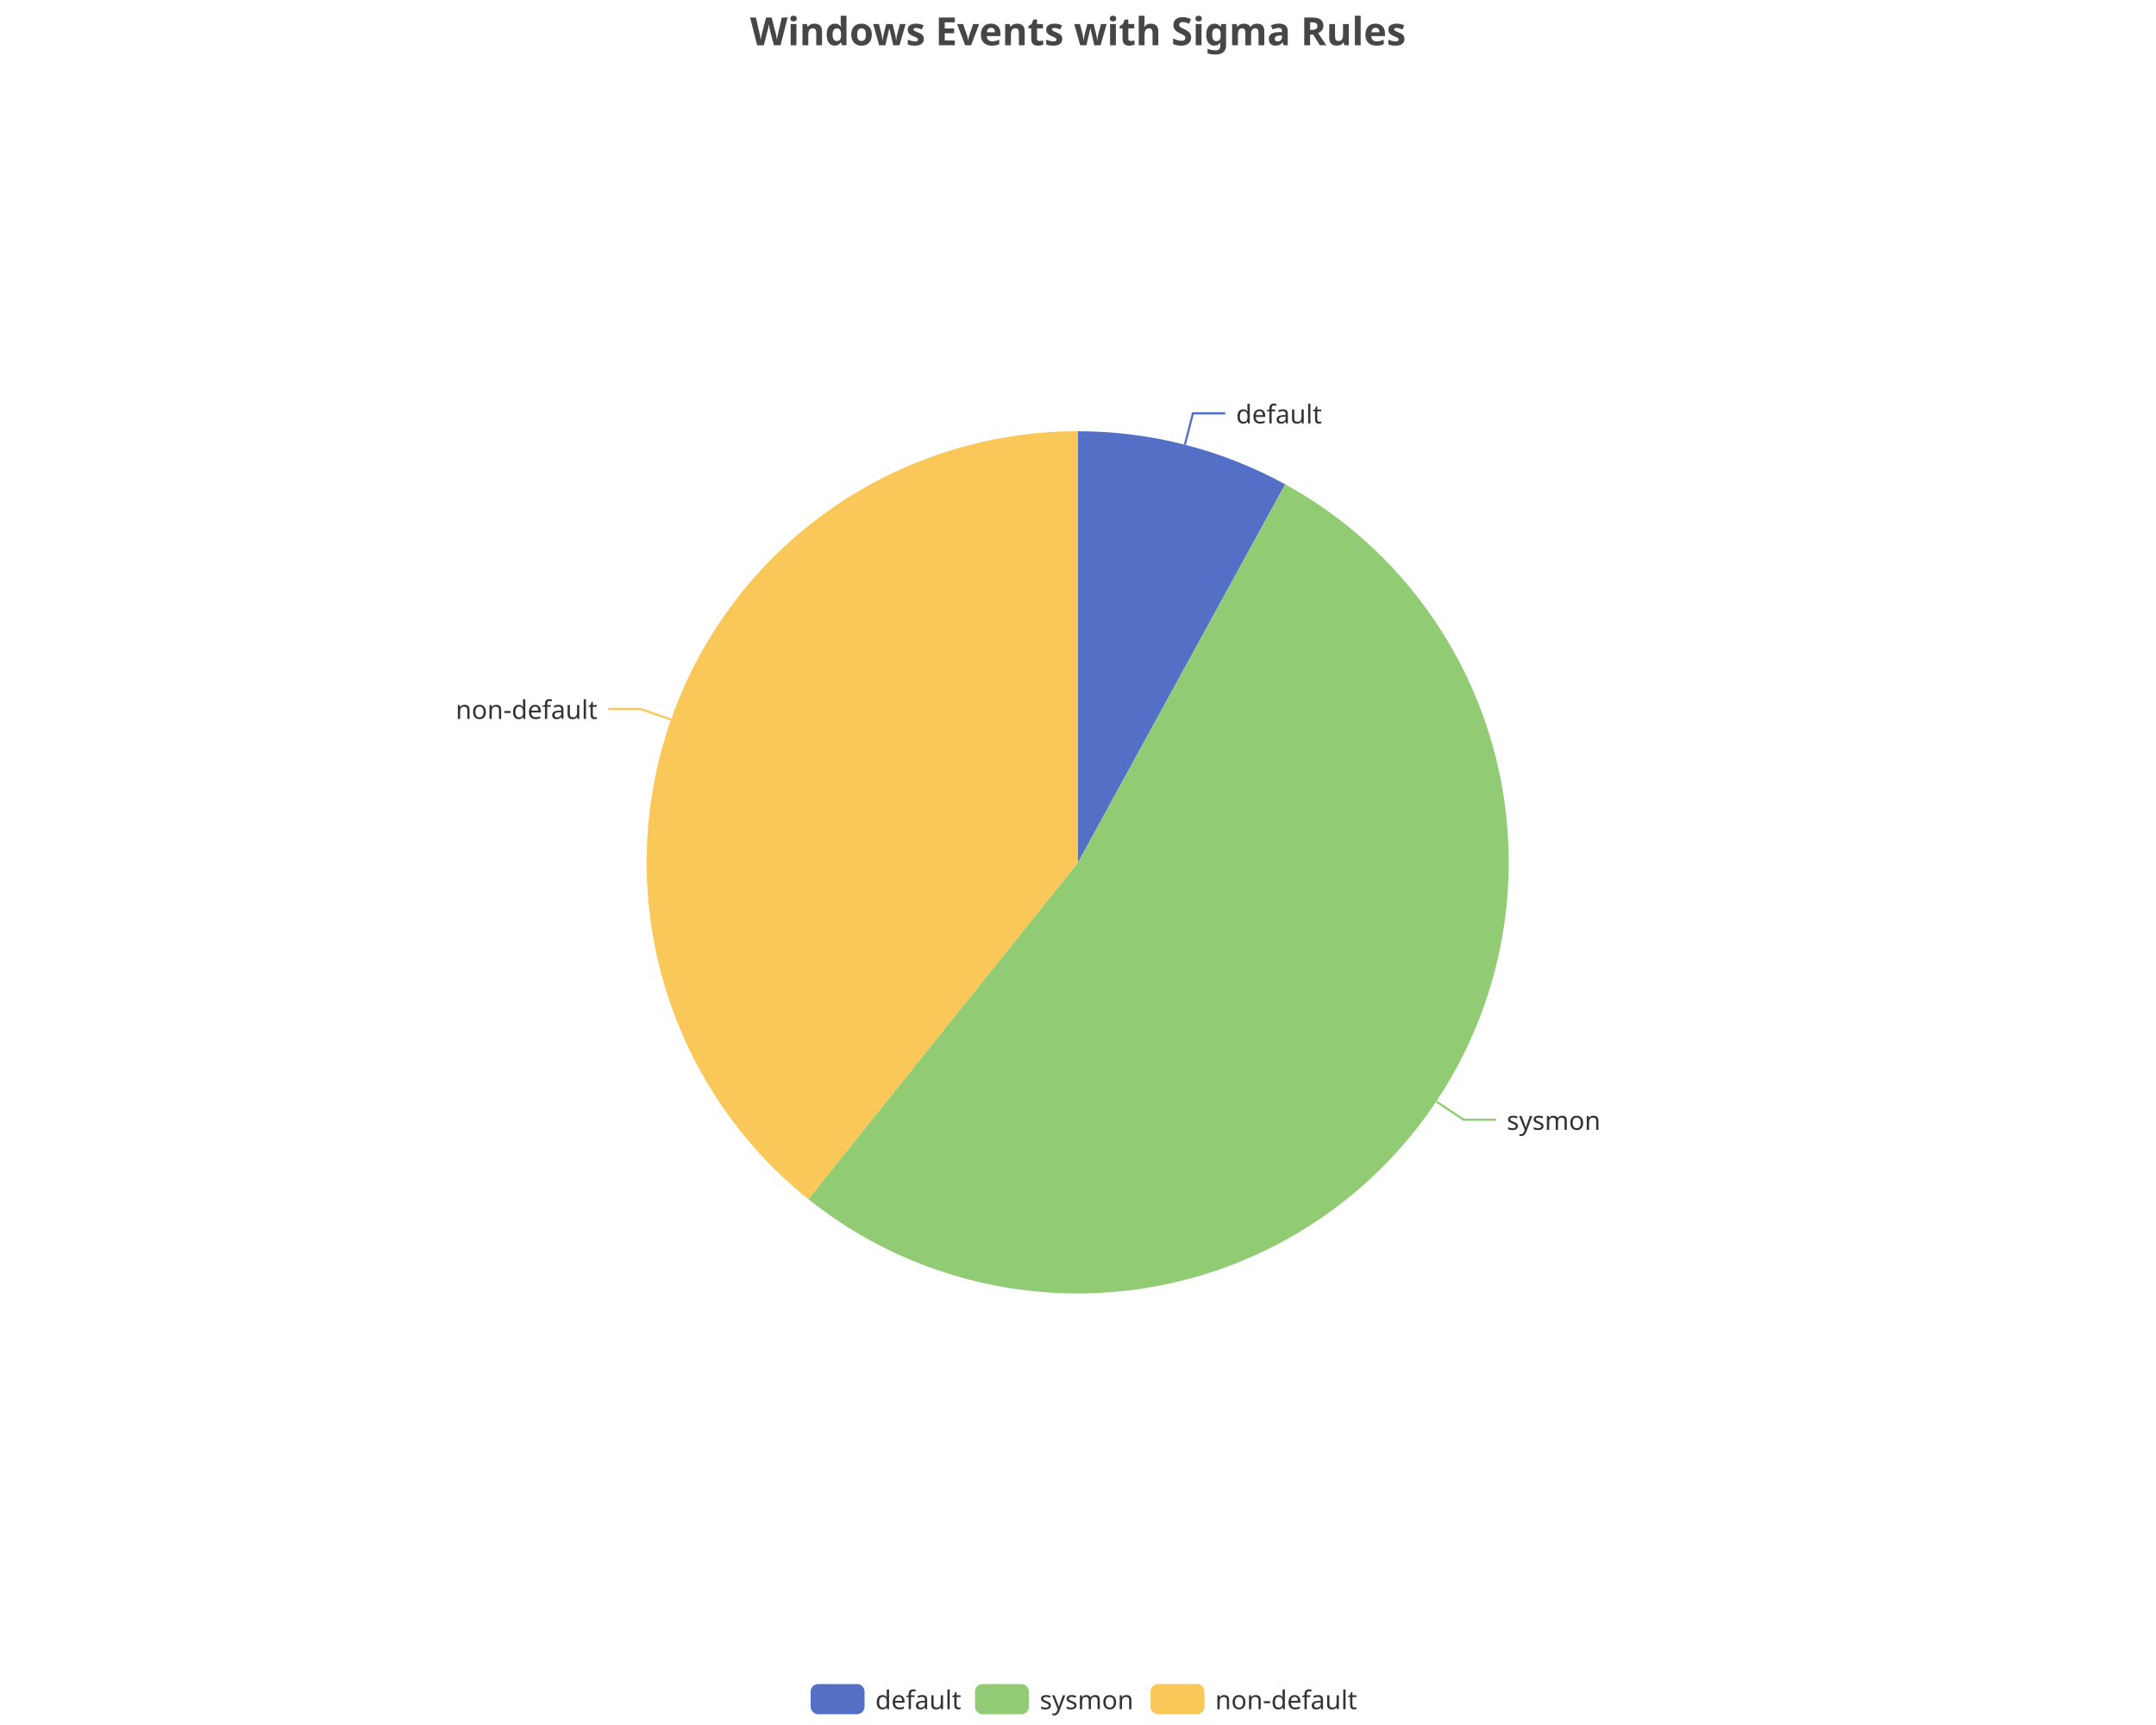
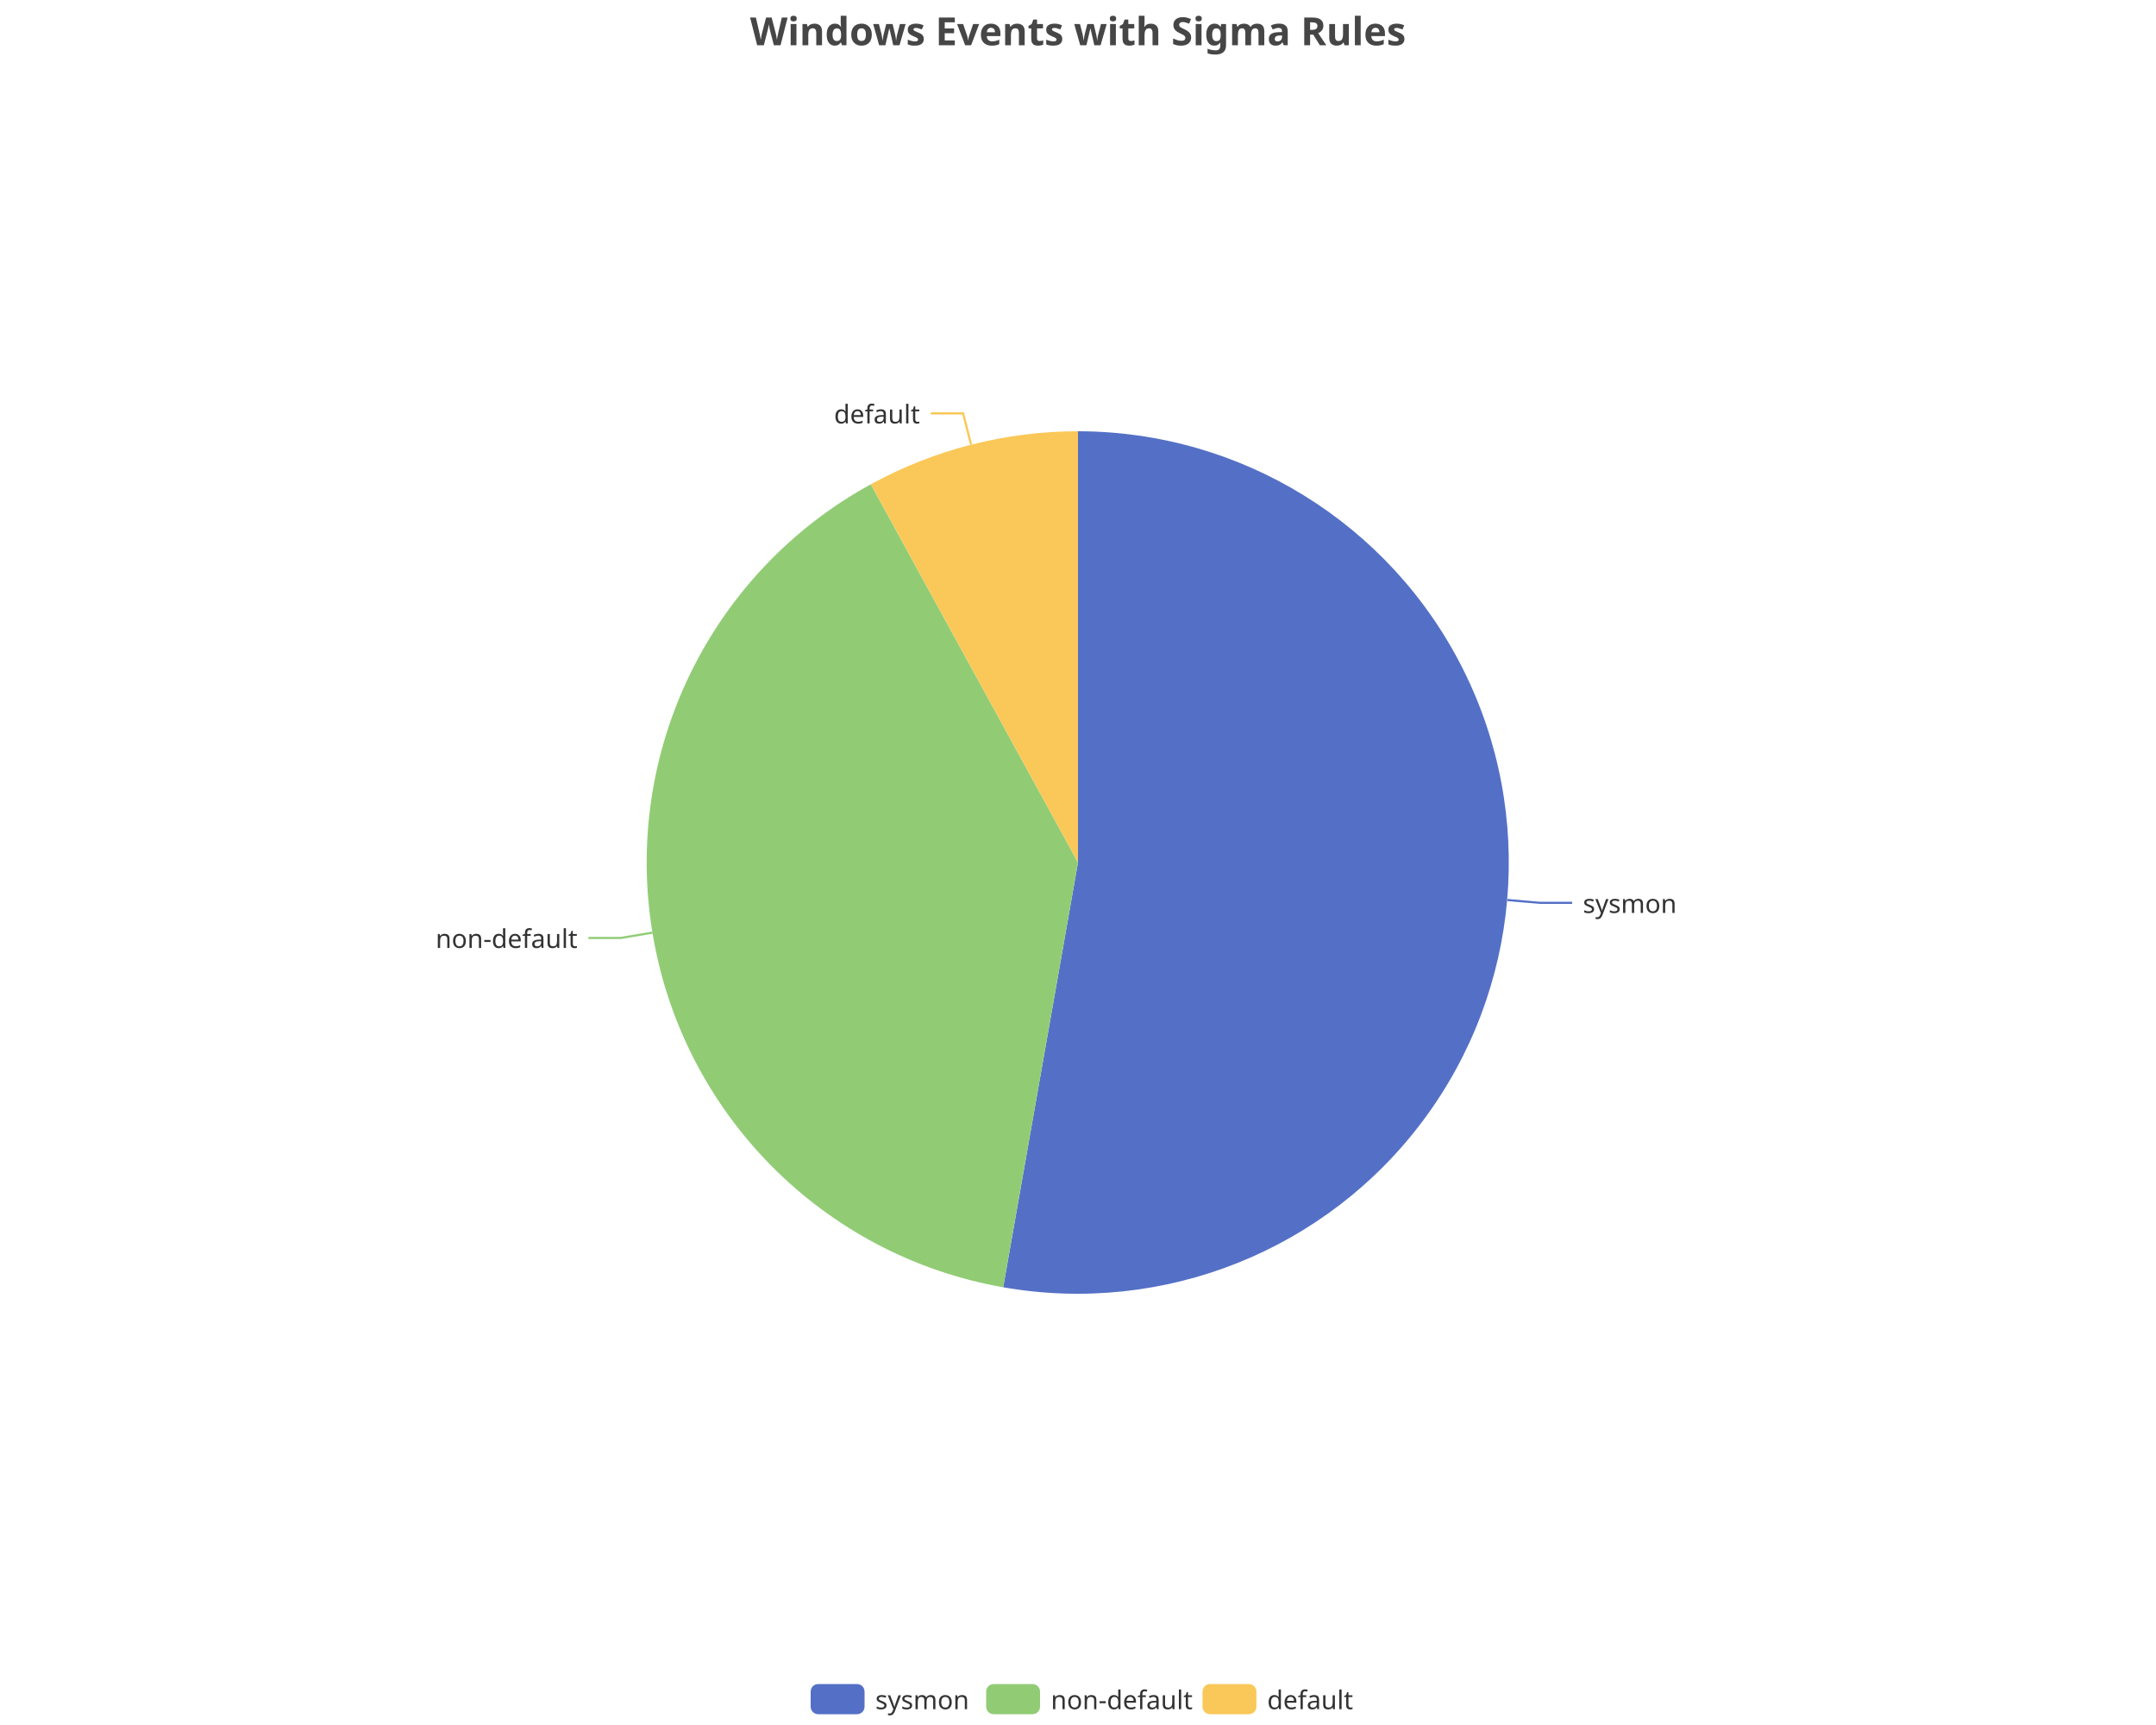
<svg xmlns="http://www.w3.org/2000/svg" width="1000" height="800" version="1.1" baseProfile="full" viewBox="0 0 1000 800">
  <rect width="1000" height="800" x="0" y="0" id="0" fill="none" />
-   <polyline points="549.6 206.2 553.3 191.7 568.3 191.7" fill="none" stroke="#5470c6" />
-   <polyline points="666.4 511 678.9 519.3 693.9 519.3" fill="none" stroke="#91cc75" />
-   <polyline points="311.3 333.7 297.1 328.8 282.1 328.8" fill="none" stroke="#fac858" />
-   <path d="M500 200A200 200 0 0 1 596.1 224.6L500 400Z" fill="#5470c6" />
-   <path d="M596.1 224.6A200 200 0 1 1 374.9 556.1L500 400Z" fill="#91cc75" />
-   <path d="M374.9 556.1A200 200 0 0 1 500 200L500 400Z" fill="#fac858" />
-   <text dominant-baseline="central" text-anchor="start" style="font-size:12px;font-family:sans-serif;" transform="translate(573.3057 191.7129)" fill="#333" stroke="rgb(255,255,255)" stroke-width="2" paint-order="stroke" stroke-miterlimit="2">default</text>
-   <text dominant-baseline="central" text-anchor="start" style="font-size:12px;font-family:sans-serif;" transform="translate(698.8527 519.3176)" fill="#333" stroke="rgb(255,255,255)" stroke-width="2" paint-order="stroke" stroke-miterlimit="2">sysmon</text>
-   <text dominant-baseline="central" text-anchor="end" style="font-size:12px;font-family:sans-serif;" transform="translate(277.1487 328.7515)" fill="#333" stroke="rgb(255,255,255)" stroke-width="2" paint-order="stroke" stroke-miterlimit="2">non-default</text>
+   <polyline points="699.2 417.4 714.2 418.7 729.2 418.7" fill="none" stroke="#5470c6" />
+   <polyline points="302.7 432.5 287.9 435 272.9 435" fill="none" stroke="#91cc75" />
+   <polyline points="450.4 206.2 446.7 191.7 431.7 191.7" fill="none" stroke="#fac858" />
+   <path d="M500 200A200 200 0 1 1 465.3 597L500 400Z" fill="#5470c6" />
+   <path d="M465.3 597A200 200 0 0 1 403.9 224.6L500 400Z" fill="#91cc75" />
+   <path d="M403.9 224.6A200 200 0 0 1 500 200L500 400Z" fill="#fac858" />
+   <text dominant-baseline="central" text-anchor="start" style="font-size:12px;font-family:sans-serif;" transform="translate(734.1826 418.7303)" fill="#333" stroke="rgb(255,255,255)" stroke-width="2" paint-order="stroke" stroke-miterlimit="2">sysmon</text>
+   <text dominant-baseline="central" text-anchor="end" style="font-size:12px;font-family:sans-serif;" transform="translate(267.861 434.9576)" fill="#333" stroke="rgb(255,255,255)" stroke-width="2" paint-order="stroke" stroke-miterlimit="2">non-default</text>
+   <text dominant-baseline="central" text-anchor="end" style="font-size:12px;font-family:sans-serif;" transform="translate(426.6943 191.7129)" fill="#333" stroke="rgb(255,255,255)" stroke-width="2" paint-order="stroke" stroke-miterlimit="2">default</text>
  <path d="M-5 -5l258 0l0 24l-258 0Z" transform="translate(376 781)" fill="rgb(0,0,0)" fill-opacity="0" stroke="#ccc" stroke-width="0" />
  <path d="M3.5 0L21.5 0A3.5 3.5 0 0 1 25 3.5L25 10.5A3.5 3.5 0 0 1 21.5 14L3.5 14A3.5 3.5 0 0 1 0 10.5L0 3.5A3.5 3.5 0 0 1 3.5 0" transform="translate(376 781)" fill="#5470c6" />
-   <text dominant-baseline="central" text-anchor="start" style="font-size:12px;font-family:sans-serif;" x="30" y="7" transform="translate(376 781)" fill="#333">default</text>
-   <path d="M3.5 0L21.5 0A3.5 3.5 0 0 1 25 3.5L25 10.5A3.5 3.5 0 0 1 21.5 14L3.5 14A3.5 3.5 0 0 1 0 10.5L0 3.5A3.5 3.5 0 0 1 3.5 0" transform="translate(452.24 781)" fill="#91cc75" />
-   <text dominant-baseline="central" text-anchor="start" style="font-size:12px;font-family:sans-serif;" x="30" y="7" transform="translate(452.24 781)" fill="#333">sysmon</text>
-   <path d="M3.5 0L21.5 0A3.5 3.5 0 0 1 25 3.5L25 10.5A3.5 3.5 0 0 1 21.5 14L3.5 14A3.5 3.5 0 0 1 0 10.5L0 3.5A3.5 3.5 0 0 1 3.5 0" transform="translate(533.64 781)" fill="#fac858" />
-   <text dominant-baseline="central" text-anchor="start" style="font-size:12px;font-family:sans-serif;" x="30" y="7" transform="translate(533.64 781)" fill="#333">non-default</text>
+   <text dominant-baseline="central" text-anchor="start" style="font-size:12px;font-family:sans-serif;" x="30" y="7" transform="translate(376 781)" fill="#333">sysmon</text>
+   <path d="M3.5 0L21.5 0A3.5 3.5 0 0 1 25 3.5L25 10.5A3.5 3.5 0 0 1 21.5 14L3.5 14A3.5 3.5 0 0 1 0 10.5L0 3.5A3.5 3.5 0 0 1 3.5 0" transform="translate(457.4 781)" fill="#91cc75" />
+   <text dominant-baseline="central" text-anchor="start" style="font-size:12px;font-family:sans-serif;" x="30" y="7" transform="translate(457.4 781)" fill="#333">non-default</text>
+   <path d="M3.5 0L21.5 0A3.5 3.5 0 0 1 25 3.5L25 10.5A3.5 3.5 0 0 1 21.5 14L3.5 14A3.5 3.5 0 0 1 0 10.5L0 3.5A3.5 3.5 0 0 1 3.5 0" transform="translate(557.76 781)" fill="#fac858" />
+   <text dominant-baseline="central" text-anchor="start" style="font-size:12px;font-family:sans-serif;" x="30" y="7" transform="translate(557.76 781)" fill="#333">default</text>
  <path d="M-143.9 -5l287.7 0l0 28l-287.7 0Z" transform="translate(500 5)" fill="rgb(0,0,0)" fill-opacity="0" stroke="#ccc" stroke-width="0" />
  <text dominant-baseline="central" text-anchor="middle" style="font-size:18px;font-family:sans-serif;font-weight:bold;" xml:space="preserve" y="9" transform="translate(500 5)" fill="#464646">Windows Events with Sigma Rules</text>
</svg>
